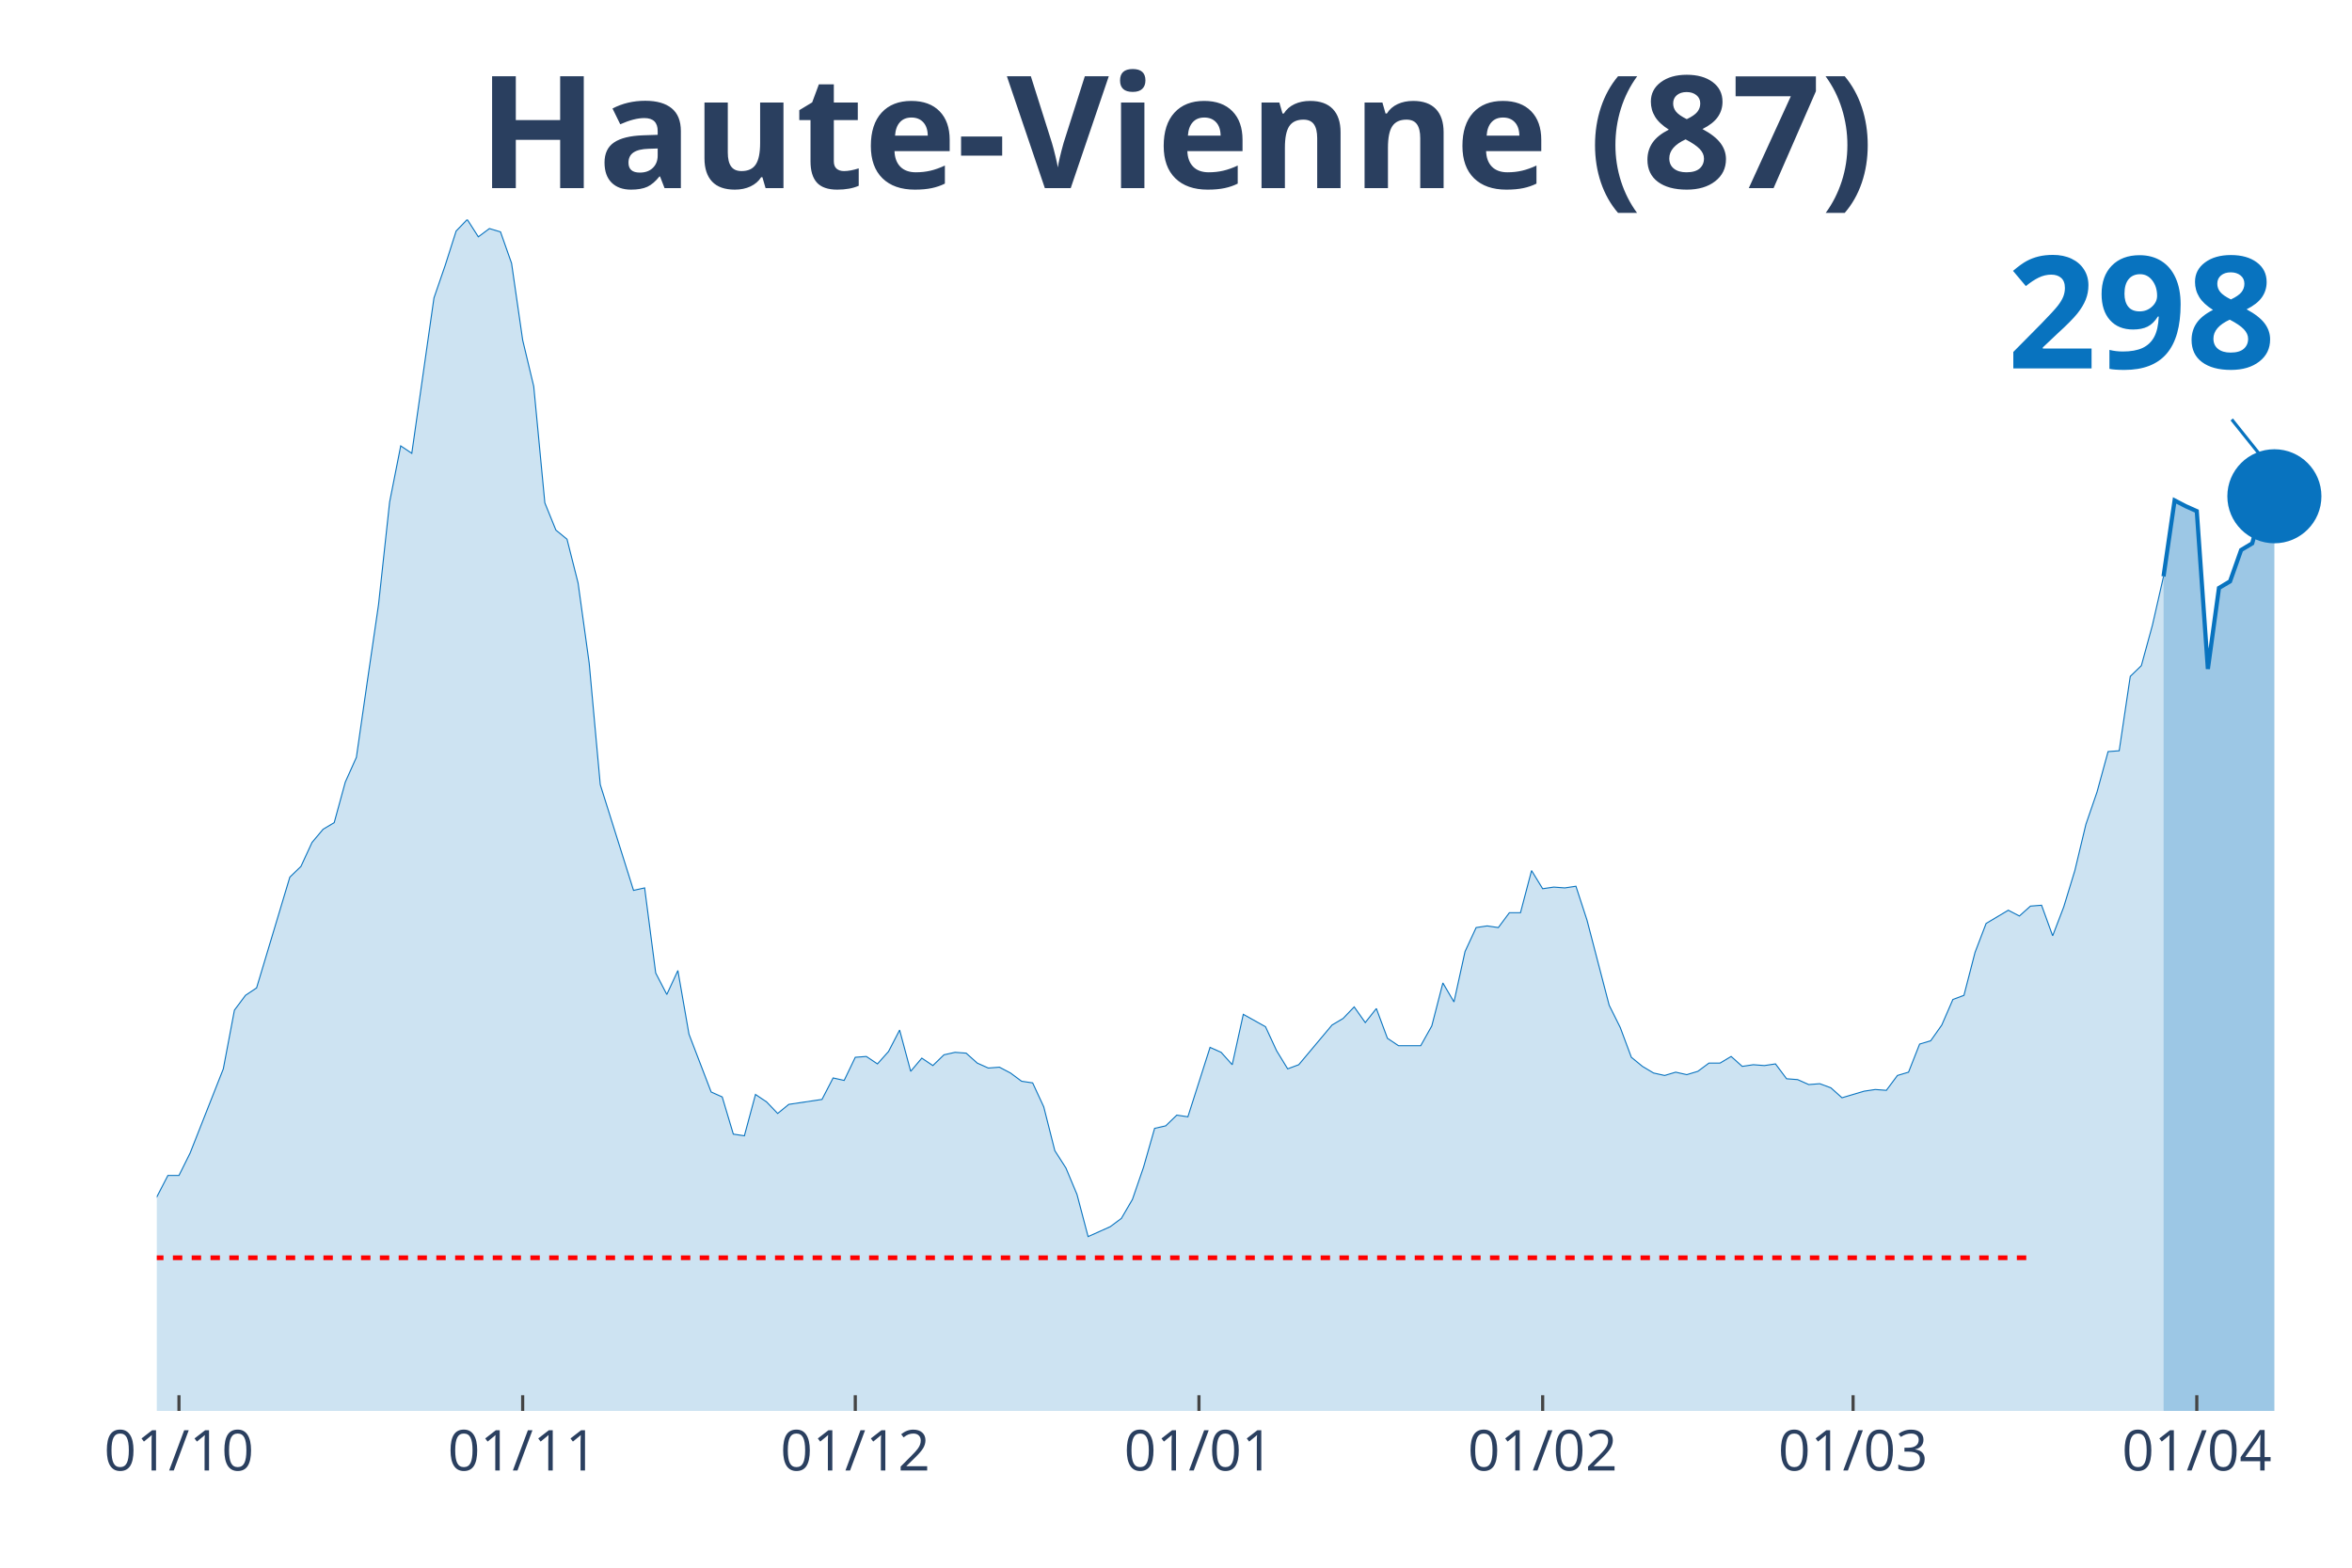
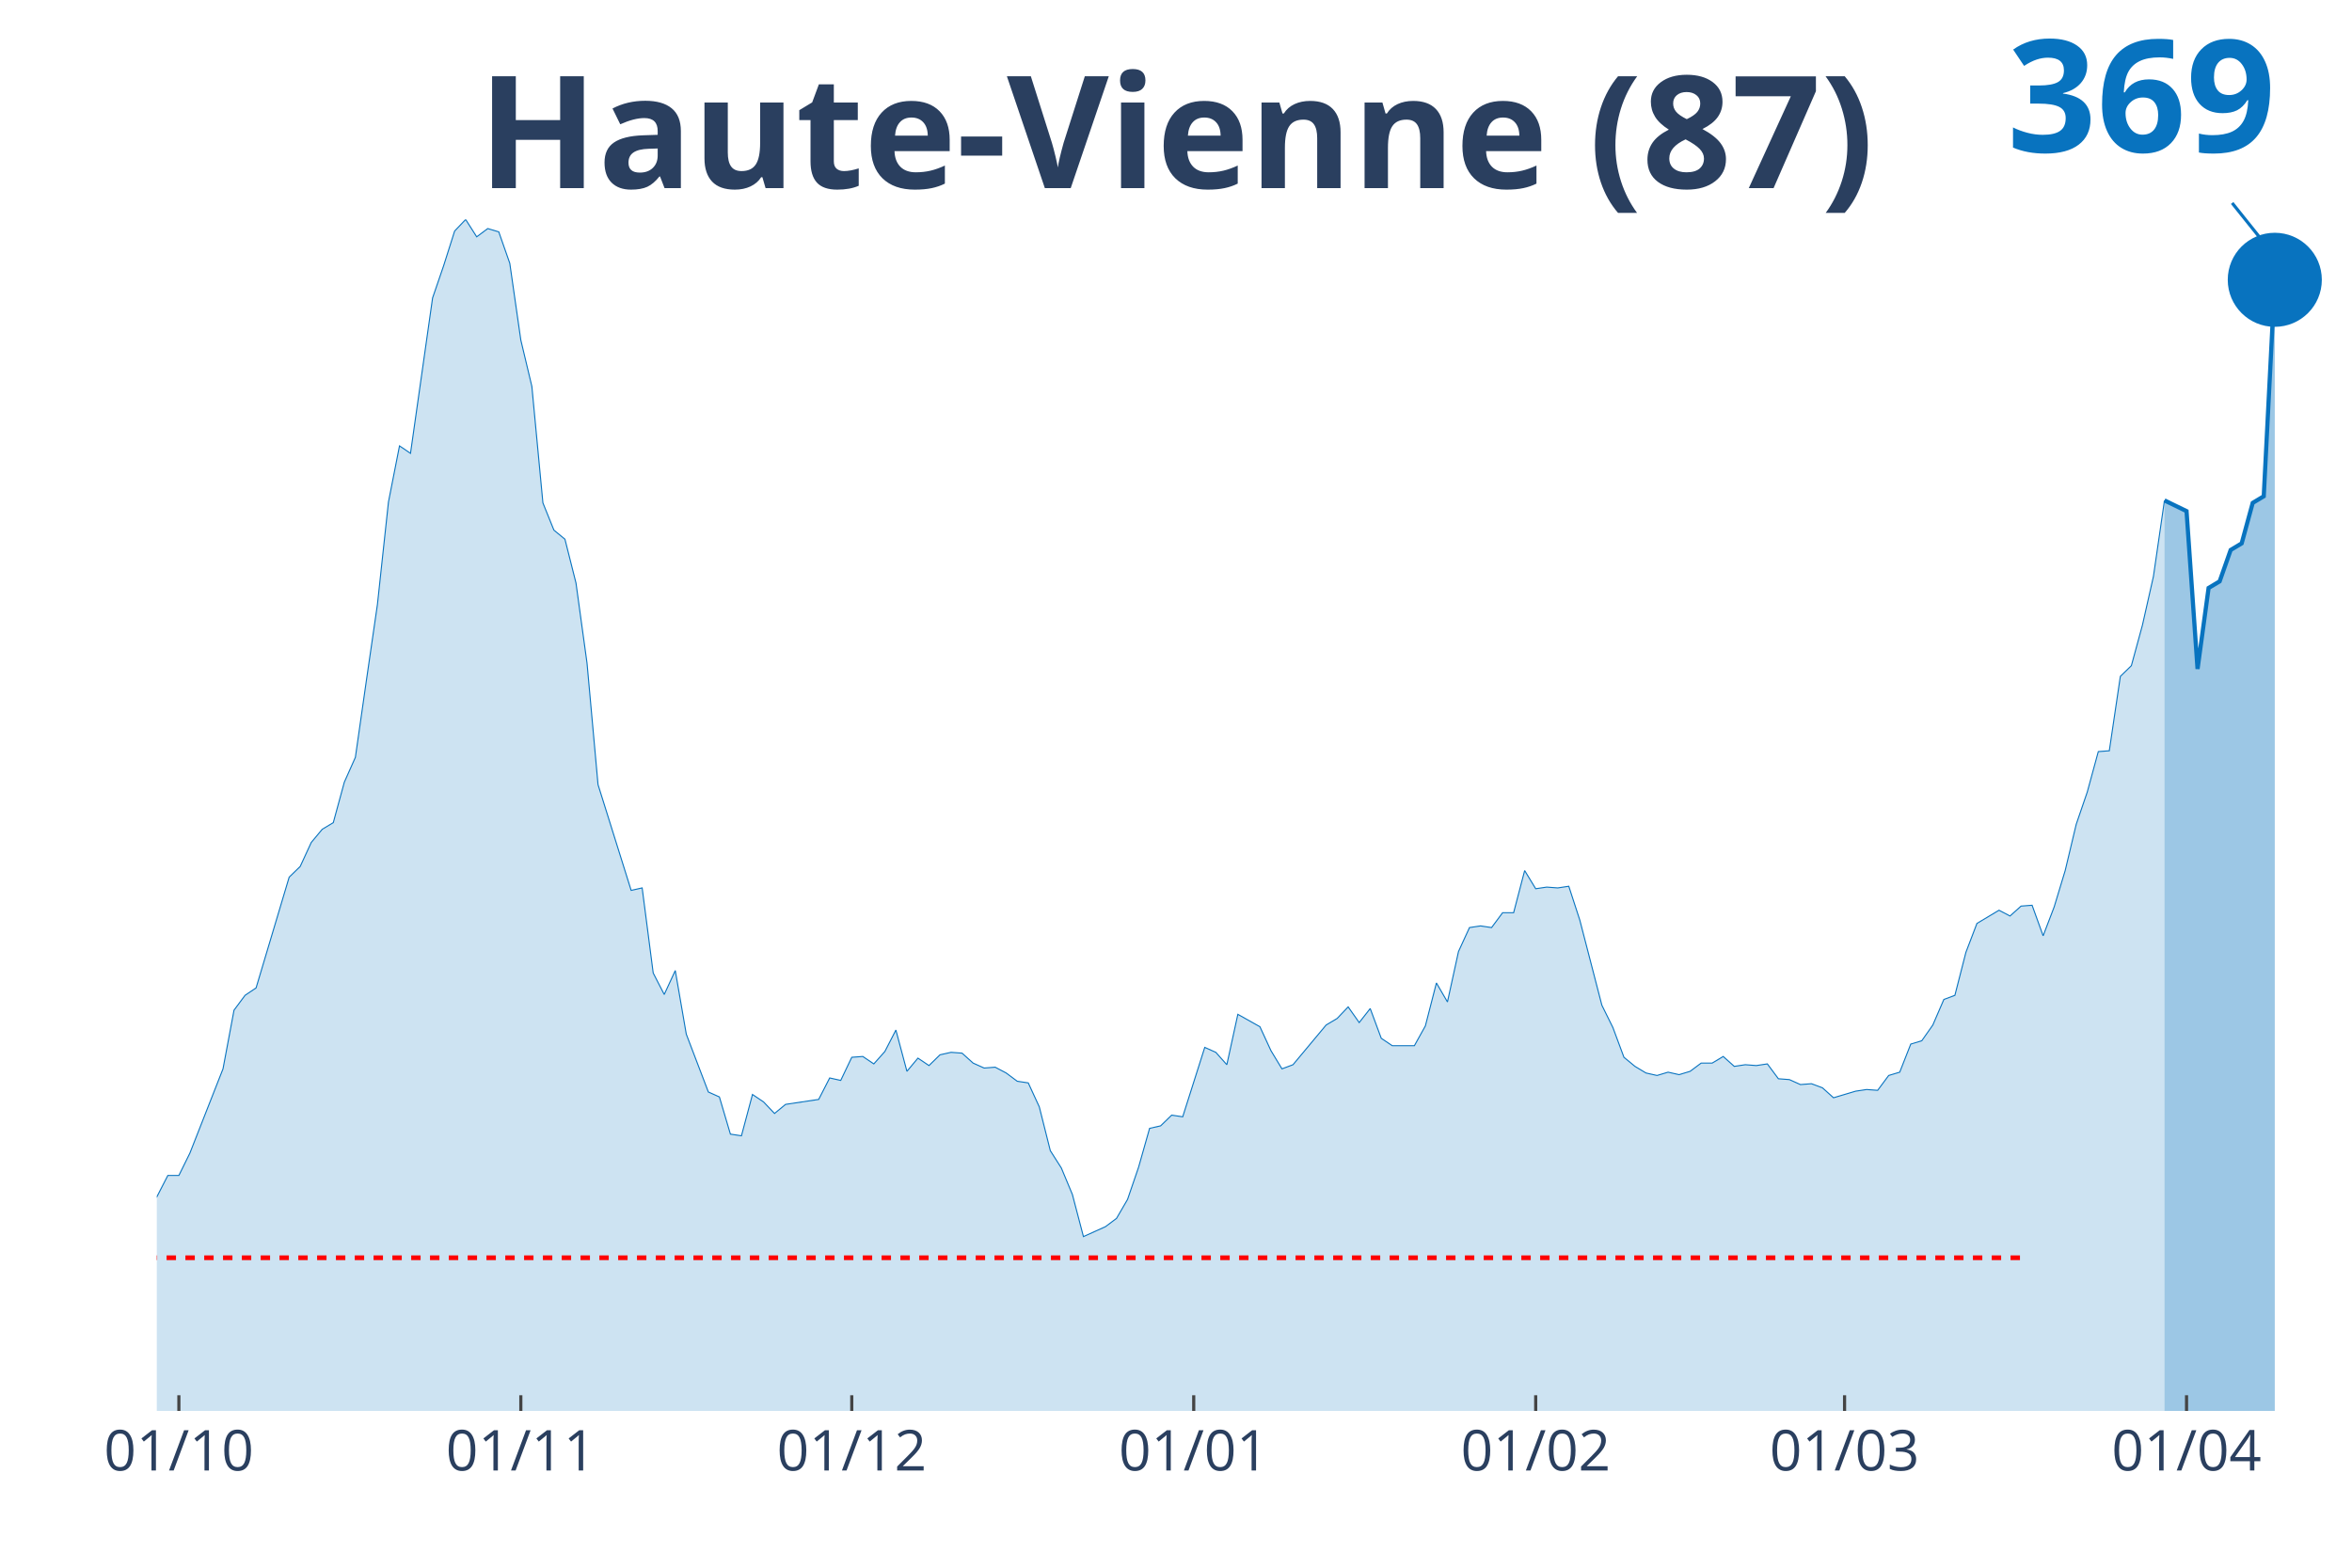
<svg xmlns="http://www.w3.org/2000/svg" class="main-svg" width="1125" height="750" style="" viewBox="0 0 750 500">
  <rect x="0" y="0" width="750" height="500" style="fill: rgb(0, 0, 0); fill-opacity: 0;" />
-   <defs id="defs-ed7d92">
+   <defs id="defs-e30e9a">
    <g class="clips">
-       <clipPath id="cliped7d92xyplot" class="plotclip">
+       <clipPath id="clipe30e9axyplot" class="plotclip">
        <rect width="700" height="380" />
      </clipPath>
-       <clipPath class="axesclip" id="cliped7d92x">
+       <clipPath class="axesclip" id="clipe30e9ax">
        <rect x="50" y="0" width="700" height="500" />
      </clipPath>
-       <clipPath class="axesclip" id="cliped7d92y">
+       <clipPath class="axesclip" id="clipe30e9ay">
        <rect x="0" y="70" width="750" height="380" />
      </clipPath>
-       <clipPath class="axesclip" id="cliped7d92xy">
+       <clipPath class="axesclip" id="clipe30e9axy">
        <rect x="50" y="70" width="700" height="380" />
      </clipPath>
    </g>
    <g class="gradients" />
  </defs>
  <g class="bglayer">
    <rect class="bg" x="50" y="70" width="700" height="380" style="fill: rgb(0, 0, 0); fill-opacity: 0; stroke-width: 0;" />
  </g>
  <g class="layer-below">
    <g class="imagelayer" />
    <g class="shapelayer" />
  </g>
  <g class="cartesianlayer">
    <g class="subplot xy">
      <g class="layer-subplot">
        <g class="shapelayer" />
        <g class="imagelayer" />
      </g>
      <g class="gridlayer">
        <g class="x">
-           <path class="xgrid crisp" transform="translate(57.07,0)" d="M0,70v380" style="stroke: rgb(255, 255, 255); stroke-opacity: 1; stroke-width: 1px;" />
-           <path class="xgrid crisp" transform="translate(166.67,0)" d="M0,70v380" style="stroke: rgb(255, 255, 255); stroke-opacity: 1; stroke-width: 1px;" />
-           <path class="xgrid crisp" transform="translate(272.73,0)" d="M0,70v380" style="stroke: rgb(255, 255, 255); stroke-opacity: 1; stroke-width: 1px;" />
-           <path class="xgrid crisp" transform="translate(382.32,0)" d="M0,70v380" style="stroke: rgb(255, 255, 255); stroke-opacity: 1; stroke-width: 1px;" />
-           <path class="xgrid crisp" transform="translate(491.92,0)" d="M0,70v380" style="stroke: rgb(255, 255, 255); stroke-opacity: 1; stroke-width: 1px;" />
-           <path class="xgrid crisp" transform="translate(590.91,0)" d="M0,70v380" style="stroke: rgb(255, 255, 255); stroke-opacity: 1; stroke-width: 1px;" />
-           <path class="xgrid crisp" transform="translate(700.51,0)" d="M0,70v380" style="stroke: rgb(255, 255, 255); stroke-opacity: 1; stroke-width: 1px;" />
+           <path class="xgrid crisp" transform="translate(57.04,0)" d="M0,70v380" style="stroke: rgb(255, 255, 255); stroke-opacity: 1; stroke-width: 1px;" />
+           <path class="xgrid crisp" transform="translate(166.08,0)" d="M0,70v380" style="stroke: rgb(255, 255, 255); stroke-opacity: 1; stroke-width: 1px;" />
+           <path class="xgrid crisp" transform="translate(271.61,0)" d="M0,70v380" style="stroke: rgb(255, 255, 255); stroke-opacity: 1; stroke-width: 1px;" />
+           <path class="xgrid crisp" transform="translate(380.65,0)" d="M0,70v380" style="stroke: rgb(255, 255, 255); stroke-opacity: 1; stroke-width: 1px;" />
+           <path class="xgrid crisp" transform="translate(489.7,0)" d="M0,70v380" style="stroke: rgb(255, 255, 255); stroke-opacity: 1; stroke-width: 1px;" />
+           <path class="xgrid crisp" transform="translate(588.19,0)" d="M0,70v380" style="stroke: rgb(255, 255, 255); stroke-opacity: 1; stroke-width: 1px;" />
+           <path class="xgrid crisp" transform="translate(697.24,0)" d="M0,70v380" style="stroke: rgb(255, 255, 255); stroke-opacity: 1; stroke-width: 1px;" />
        </g>
        <g class="y" />
      </g>
      <g class="zerolinelayer" />
      <path class="xlines-below" />
      <path class="ylines-below" />
      <g class="overlines-below" />
      <g class="xaxislayer-below" />
      <g class="yaxislayer-below" />
      <g class="overaxes-below" />
-       <g class="plot" transform="translate(50, 70)" clip-path="url('#cliped7d92xyplot')">
+       <g class="plot" transform="translate(50, 70)" clip-path="url('#clipe30e9axyplot')">
        <g class="scatterlayer mlayer">
-           <g class="trace scatter trace91f71c" style="stroke-miterlimit: 2;">
+           <g class="trace scatter trace951f9a" style="stroke-miterlimit: 2;">
            <g class="fills">
              <g>
-                 <path class="js-fill" d="M639.9,380L-480.81,380L-480.81,378.68L-413.64,378.68L-410.1,378.68L-392.42,379.47L-388.89,379.47L-201.52,378.16L-197.98,378.16L-176.77,377.1L-173.23,376.31L-134.34,371.57L-130.81,368.14L-120.2,356.28L-116.67,354.17L-109.6,347.06L-106.06,347.59L-98.99,343.63L-95.45,342.84L-91.92,344.69L-88.38,344.42L-77.78,330.46L-74.24,331.25L-70.71,332.04L-67.17,330.98L-60.1,326.24L-56.57,317.02L-53.03,319.39L-49.49,317.55L-45.96,315.44L-42.42,315.17L-38.89,307L-35.35,303.05L-31.82,306.48L-28.28,302.52L-24.75,299.1L-21.21,299.63L-17.68,300.15L-14.14,304.37L-7.07,309.9L-3.54,308.59L0,311.75L3.54,304.9L7.07,304.9L10.61,297.78L21.21,270.9L24.75,252.19L28.28,247.45L31.82,245.08L42.42,209.76L45.96,206.34L49.49,198.7L53.03,194.48L56.57,192.37L60.1,179.46L63.64,171.55L67.17,147.05L70.71,122.8L74.24,90.12L77.78,72.21L81.31,74.58L88.38,25.03L91.92,14.76L95.45,3.69L98.99,0L102.53,5.53L106.06,2.9L109.6,3.95L113.13,13.97L116.67,38.47L120.2,53.23L123.74,90.39L127.27,99.08L130.81,101.98L134.34,115.95L137.88,141.51L141.41,180.25L152.02,213.98L155.56,213.19L159.09,240.33L162.63,247.18L166.16,239.54L169.7,259.83L176.77,278.28L180.3,279.86L183.84,291.72L187.37,292.25L190.91,279.07L194.44,281.44L197.98,285.13L201.52,282.23L212.12,280.65L215.66,273.8L219.19,274.59L222.73,267.21L226.26,266.95L229.8,269.32L233.33,265.37L236.87,258.52L240.4,271.69L243.94,267.48L247.47,269.85L251.01,266.42L254.55,265.63L258.08,265.89L261.62,269.06L265.15,270.64L268.69,270.37L272.22,272.22L275.76,274.85L279.29,275.38L282.83,283.02L286.36,296.99L289.9,302.52L293.43,310.96L296.97,324.4L300.51,322.82L304.04,321.23L307.58,318.6L311.11,312.54L314.65,302.26L318.18,289.88L321.72,289.08L325.25,285.66L328.79,286.19L335.86,264.05L339.39,265.63L342.93,269.58L346.46,253.51L353.54,257.46L357.07,265.1L360.61,270.9L364.14,269.58L374.75,256.93L378.28,254.83L381.82,251.14L385.35,256.14L388.89,251.66L392.42,261.15L395.96,263.52L399.49,263.52L403.03,263.52L406.57,257.2L410.1,243.5L413.64,249.56L417.17,233.48L420.71,225.84L424.24,225.31L427.78,225.84L431.31,221.1L434.85,221.1L438.38,207.66L441.92,213.45L445.45,212.93L448.99,213.19L452.53,212.66L456.06,223.47L463.13,250.61L466.67,257.73L470.2,267.21L473.74,270.11L477.27,272.22L480.81,273.01L484.34,271.96L487.88,272.75L491.41,271.69L494.95,269.06L498.48,269.06L502.02,266.95L505.56,270.11L509.09,269.58L512.63,269.85L516.16,269.32L519.7,274.06L523.23,274.33L526.77,275.91L530.3,275.64L533.84,276.96L537.37,280.12L544.44,278.02L547.98,277.49L551.52,277.75L555.05,273.01L558.59,271.96L562.12,263L565.66,261.94L569.19,256.93L572.73,248.77L576.26,247.45L579.8,233.74L583.33,224.52L590.4,220.31L593.94,222.15L597.47,218.99L601.01,218.72L604.55,228.47L608.08,219.25L611.62,207.66L615.15,192.9L618.69,182.62L622.22,169.71L625.76,169.45L629.29,145.73L632.83,142.3L636.36,129.39L639.9,113.84" style="fill: rgb(8, 115, 191); fill-opacity: 0.2; stroke-width: 0;" />
+                 <path class="js-fill" d="M640.2,380L-478.39,380L-478.39,378.68L-411.56,378.68L-408.04,378.68L-390.45,379.47L-386.93,379.47L-204.02,378.42L-200.5,378.16L-168.84,376.05L-165.33,375.52L-133.67,371.57L-130.15,368.14L-119.6,356.28L-116.08,354.17L-109.05,347.06L-105.53,347.59L-98.49,343.63L-94.97,342.84L-91.46,344.69L-87.94,344.42L-77.39,330.46L-73.87,331.25L-70.35,332.04L-66.83,330.98L-59.8,326.24L-56.28,317.02L-52.76,319.39L-49.25,317.55L-45.73,315.44L-42.21,315.17L-38.69,307L-35.18,303.05L-31.66,306.48L-28.14,302.52L-24.62,299.1L-21.11,299.63L-17.59,300.15L-14.07,304.37L-7.04,309.9L-3.52,308.59L0,311.75L3.52,304.9L7.04,304.9L10.55,297.78L21.11,270.9L24.62,252.19L28.14,247.45L31.66,245.08L42.21,209.76L45.73,206.34L49.25,198.7L52.76,194.48L56.28,192.37L59.8,179.46L63.32,171.55L66.83,147.05L70.35,122.8L73.87,90.12L77.39,72.21L80.9,74.58L87.94,25.03L91.46,14.76L94.97,3.69L98.49,0L102.01,5.53L105.53,2.9L109.05,3.95L112.56,13.97L116.08,38.47L119.6,53.23L123.12,90.39L126.63,99.08L130.15,101.98L133.67,115.95L137.19,141.51L140.7,180.25L151.26,213.98L154.77,213.19L158.29,240.33L161.81,247.18L165.33,239.54L168.84,259.83L175.88,278.28L179.4,279.86L182.91,291.72L186.43,292.25L189.95,279.07L193.47,281.44L196.98,285.13L200.5,282.23L211.06,280.65L214.57,273.8L218.09,274.59L221.61,267.21L225.13,266.95L228.64,269.32L232.16,265.37L235.68,258.52L239.2,271.69L242.71,267.48L246.23,269.85L249.75,266.42L253.27,265.63L256.78,265.89L260.3,269.06L263.82,270.64L267.34,270.37L270.85,272.22L274.37,274.85L277.89,275.38L281.41,283.02L284.92,296.99L288.44,302.52L291.96,310.96L295.48,324.4L298.99,322.82L302.51,321.23L306.03,318.6L309.55,312.54L313.07,302.26L316.58,289.88L320.1,289.08L323.62,285.66L327.14,286.19L334.17,264.05L337.69,265.63L341.21,269.58L344.72,253.51L351.76,257.46L355.28,265.1L358.79,270.9L362.31,269.58L372.86,256.93L376.38,254.83L379.9,251.14L383.42,256.14L386.93,251.66L390.45,261.15L393.97,263.52L397.49,263.52L401.01,263.52L404.52,257.2L408.04,243.5L411.56,249.56L415.08,233.48L418.59,225.84L422.11,225.31L425.63,225.84L429.15,221.1L432.66,221.1L436.18,207.66L439.7,213.45L443.22,212.93L446.73,213.19L450.25,212.66L453.77,223.47L460.8,250.61L464.32,257.73L467.84,267.21L471.36,270.11L474.87,272.22L478.39,273.01L481.91,271.96L485.43,272.75L488.94,271.69L492.46,269.06L495.98,269.06L499.5,266.95L503.02,270.11L506.53,269.58L510.05,269.85L513.57,269.32L517.09,274.06L520.6,274.33L524.12,275.91L527.64,275.64L531.16,276.96L534.67,280.12L541.71,278.02L545.23,277.49L548.74,277.75L552.26,273.01L555.78,271.96L559.3,263L562.81,261.94L566.33,256.93L569.85,248.77L573.37,247.45L576.88,233.74L580.4,224.52L587.44,220.31L590.95,222.15L594.47,218.99L597.99,218.72L601.51,228.47L605.03,219.25L608.54,207.66L612.06,192.9L615.58,182.62L619.1,169.71L622.61,169.45L626.13,145.73L629.65,142.3L633.17,129.39L636.68,113.84L640.2,89.6" style="fill: rgb(8, 115, 191); fill-opacity: 0.2; stroke-width: 0;" />
              </g>
            </g>
            <g class="errorbars" />
            <g class="lines">
-               <path class="js-line" d="M-480.81,378.68L-413.64,378.68L-410.1,378.68L-392.42,379.47L-388.89,379.47L-201.52,378.16L-197.98,378.16L-176.77,377.1L-173.23,376.31L-134.34,371.57L-130.81,368.14L-120.2,356.28L-116.67,354.17L-109.6,347.06L-106.06,347.59L-98.99,343.63L-95.45,342.84L-91.92,344.69L-88.38,344.42L-77.78,330.46L-74.24,331.25L-70.71,332.04L-67.17,330.98L-60.1,326.24L-56.57,317.02L-53.03,319.39L-49.49,317.55L-45.96,315.44L-42.42,315.17L-38.89,307L-35.35,303.05L-31.82,306.48L-28.28,302.52L-24.75,299.1L-21.21,299.63L-17.68,300.15L-14.14,304.37L-7.07,309.9L-3.54,308.59L0,311.75L3.54,304.9L7.07,304.9L10.61,297.78L21.21,270.9L24.75,252.19L28.28,247.45L31.82,245.08L42.42,209.76L45.96,206.34L49.49,198.7L53.03,194.48L56.57,192.37L60.1,179.46L63.64,171.55L67.17,147.05L70.71,122.8L74.24,90.12L77.78,72.21L81.31,74.58L88.38,25.03L91.92,14.76L95.45,3.69L98.99,0L102.53,5.53L106.06,2.9L109.6,3.95L113.13,13.97L116.67,38.47L120.2,53.23L123.74,90.39L127.27,99.08L130.81,101.98L134.34,115.95L137.88,141.51L141.41,180.25L152.02,213.98L155.56,213.19L159.09,240.33L162.63,247.18L166.16,239.54L169.7,259.83L176.77,278.28L180.3,279.86L183.84,291.72L187.37,292.25L190.91,279.07L194.44,281.44L197.98,285.13L201.52,282.23L212.12,280.65L215.66,273.8L219.19,274.59L222.73,267.21L226.26,266.95L229.8,269.32L233.33,265.37L236.87,258.52L240.4,271.69L243.94,267.48L247.47,269.85L251.01,266.42L254.55,265.63L258.08,265.89L261.62,269.06L265.15,270.64L268.69,270.37L272.22,272.22L275.76,274.85L279.29,275.38L282.83,283.02L286.36,296.99L289.9,302.52L293.43,310.96L296.97,324.4L300.51,322.82L304.04,321.23L307.58,318.6L311.11,312.54L314.65,302.26L318.18,289.88L321.72,289.08L325.25,285.66L328.79,286.19L335.86,264.05L339.39,265.63L342.93,269.58L346.46,253.51L353.54,257.46L357.07,265.1L360.61,270.9L364.14,269.58L374.75,256.93L378.28,254.83L381.82,251.14L385.35,256.14L388.89,251.66L392.42,261.15L395.96,263.52L399.49,263.52L403.03,263.52L406.57,257.2L410.1,243.5L413.64,249.56L417.17,233.48L420.71,225.84L424.24,225.31L427.78,225.84L431.31,221.1L434.85,221.1L438.38,207.66L441.92,213.45L445.45,212.93L448.99,213.19L452.53,212.66L456.06,223.47L463.13,250.61L466.67,257.73L470.2,267.21L473.74,270.11L477.27,272.22L480.81,273.01L484.34,271.96L487.88,272.75L491.41,271.69L494.95,269.06L498.48,269.06L502.02,266.95L505.56,270.11L509.09,269.58L512.63,269.85L516.16,269.32L519.7,274.06L523.23,274.33L526.77,275.91L530.3,275.64L533.84,276.96L537.37,280.12L544.44,278.02L547.98,277.49L551.52,277.75L555.05,273.01L558.59,271.96L562.12,263L565.66,261.94L569.19,256.93L572.73,248.77L576.26,247.45L579.8,233.74L583.33,224.52L590.4,220.31L593.94,222.15L597.47,218.99L601.01,218.72L604.55,228.47L608.08,219.25L611.62,207.66L615.15,192.9L618.69,182.62L622.22,169.71L625.76,169.45L629.29,145.73L632.83,142.3L636.36,129.39L639.9,113.84" style="vector-effect: non-scaling-stroke; fill: none; stroke: rgb(8, 115, 191); stroke-opacity: 1; stroke-width: 0.5px; opacity: 1;" />
+               <path class="js-line" d="M-478.39,378.68L-411.56,378.68L-408.04,378.68L-390.45,379.47L-386.93,379.47L-204.02,378.42L-200.5,378.16L-168.84,376.05L-165.33,375.52L-133.67,371.57L-130.15,368.14L-119.6,356.28L-116.08,354.17L-109.05,347.06L-105.53,347.59L-98.49,343.63L-94.97,342.84L-91.46,344.69L-87.94,344.42L-77.39,330.46L-73.87,331.25L-70.35,332.04L-66.83,330.98L-59.8,326.24L-56.28,317.02L-52.76,319.39L-49.25,317.55L-45.73,315.44L-42.21,315.17L-38.69,307L-35.18,303.05L-31.66,306.48L-28.14,302.52L-24.62,299.1L-21.11,299.63L-17.59,300.15L-14.07,304.37L-7.04,309.9L-3.52,308.59L0,311.75L3.52,304.9L7.04,304.9L10.55,297.78L21.11,270.9L24.62,252.19L28.14,247.45L31.66,245.08L42.21,209.76L45.73,206.34L49.25,198.7L52.76,194.48L56.28,192.37L59.8,179.46L63.32,171.55L66.83,147.05L70.35,122.8L73.87,90.12L77.39,72.21L80.9,74.58L87.94,25.03L91.46,14.76L94.97,3.69L98.49,0L102.01,5.53L105.53,2.9L109.05,3.95L112.56,13.97L116.08,38.47L119.6,53.23L123.12,90.39L126.63,99.08L130.15,101.98L133.67,115.95L137.19,141.51L140.7,180.25L151.26,213.98L154.77,213.19L158.29,240.33L161.81,247.18L165.33,239.54L168.84,259.83L175.88,278.28L179.4,279.86L182.91,291.72L186.43,292.25L189.95,279.07L193.47,281.44L196.98,285.13L200.5,282.23L211.06,280.65L214.57,273.8L218.09,274.59L221.61,267.21L225.13,266.95L228.64,269.32L232.16,265.37L235.68,258.52L239.2,271.69L242.71,267.48L246.23,269.85L249.75,266.42L253.27,265.63L256.78,265.89L260.3,269.06L263.82,270.64L267.34,270.37L270.85,272.22L274.37,274.85L277.89,275.38L281.41,283.02L284.92,296.99L288.44,302.52L291.96,310.96L295.48,324.4L298.99,322.82L302.51,321.23L306.03,318.6L309.55,312.54L313.07,302.26L316.58,289.88L320.1,289.08L323.62,285.66L327.14,286.19L334.17,264.05L337.69,265.63L341.21,269.58L344.72,253.51L351.76,257.46L355.28,265.1L358.79,270.9L362.31,269.58L372.86,256.93L376.38,254.83L379.9,251.14L383.42,256.14L386.93,251.66L390.45,261.15L393.97,263.52L397.49,263.52L401.01,263.52L404.52,257.2L408.04,243.5L411.56,249.56L415.08,233.48L418.59,225.84L422.11,225.31L425.63,225.84L429.15,221.1L432.66,221.1L436.18,207.66L439.7,213.45L443.22,212.93L446.73,213.19L450.25,212.66L453.77,223.47L460.8,250.61L464.32,257.73L467.84,267.21L471.36,270.11L474.87,272.22L478.39,273.01L481.91,271.96L485.43,272.75L488.94,271.69L492.46,269.06L495.98,269.06L499.5,266.95L503.02,270.11L506.53,269.58L510.05,269.85L513.57,269.32L517.09,274.06L520.6,274.33L524.12,275.91L527.64,275.64L531.16,276.96L534.67,280.12L541.71,278.02L545.23,277.49L548.74,277.75L552.26,273.01L555.78,271.96L559.3,263L562.81,261.94L566.33,256.93L569.85,248.77L573.37,247.45L576.88,233.74L580.4,224.52L587.44,220.31L590.95,222.15L594.47,218.99L597.99,218.72L601.51,228.47L605.03,219.25L608.54,207.66L612.06,192.9L615.58,182.62L619.1,169.71L622.61,169.45L626.13,145.73L629.65,142.3L633.17,129.39L636.68,113.84L640.2,89.6" style="vector-effect: non-scaling-stroke; fill: none; stroke: rgb(8, 115, 191); stroke-opacity: 1; stroke-width: 0.5px; opacity: 1;" />
            </g>
            <g class="points" />
            <g class="text" />
          </g>
-           <g class="trace scatter tracea9dd60" style="stroke-miterlimit: 2;">
+           <g class="trace scatter trace57cea4" style="stroke-miterlimit: 2;">
            <g class="fills">
              <g>
-                 <path class="js-fill" d="M675.25,380L639.9,380L639.9,113.84L643.43,89.6L646.97,91.44L650.51,93.02L654.04,143.36L657.58,117.53L661.11,115.42L664.65,105.41L668.18,103.3L671.72,90.39L675.25,88.28" style="fill: rgb(8, 115, 191); fill-opacity: 0.4; stroke-width: 0;" />
+                 <path class="js-fill" d="M675.38,380L640.2,380L640.2,89.6L647.24,93.02L650.75,143.36L654.27,117.53L657.79,115.42L661.31,105.41L664.82,103.3L668.34,90.39L671.86,88.28L675.38,19.24" style="fill: rgb(8, 115, 191); fill-opacity: 0.4; stroke-width: 0;" />
              </g>
            </g>
            <g class="errorbars" />
            <g class="lines">
-               <path class="js-line" d="M639.9,113.84L643.43,89.6L646.97,91.44L650.51,93.02L654.04,143.36L657.58,117.53L661.11,115.42L664.65,105.41L668.18,103.3L671.72,90.39L675.25,88.28" style="vector-effect: non-scaling-stroke; fill: none; stroke: rgb(8, 115, 191); stroke-opacity: 1; stroke-width: 2px; opacity: 1;" />
+               <path class="js-line" d="M640.2,89.6L647.24,93.02L650.75,143.36L654.27,117.53L657.79,115.42L661.31,105.41L664.82,103.3L668.34,90.39L671.86,88.28L675.38,19.24" style="vector-effect: non-scaling-stroke; fill: none; stroke: rgb(8, 115, 191); stroke-opacity: 1; stroke-width: 2px; opacity: 1;" />
            </g>
            <g class="points" />
            <g class="text" />
          </g>
-           <g class="trace scatter trace065f27" style="stroke-miterlimit: 2; opacity: 1;">
+           <g class="trace scatter trace25e243" style="stroke-miterlimit: 2; opacity: 1;">
            <g class="fills" />
            <g class="errorbars" />
            <g class="lines" />
            <g class="points">
-               <path class="point" transform="translate(675.25,88.28)" d="M15,0A15,15 0 1,1 0,-15A15,15 0 0,1 15,0Z" style="opacity: 1; stroke-width: 0px; fill: rgb(8, 115, 191); fill-opacity: 1;" />
+               <path class="point" transform="translate(675.38,19.24)" d="M15,0A15,15 0 1,1 0,-15A15,15 0 0,1 15,0Z" style="opacity: 1; stroke-width: 0px; fill: rgb(8, 115, 191); fill-opacity: 1;" />
            </g>
            <g class="text" />
          </g>
        </g>
      </g>
      <g class="overplot" />
      <path class="xlines-above crisp" style="fill: none; stroke-width: 1px; stroke: rgb(0, 0, 0); stroke-opacity: 0;" d="" />
      <path class="ylines-above crisp" style="fill: none;" d="M0,0" />
      <g class="overlines-above" />
      <g class="xaxislayer-above">
-         <path class="xtick ticks crisp" d="M0,450v-5" transform="translate(57.07,0)" style="stroke: rgb(68, 68, 68); stroke-opacity: 1; stroke-width: 1px;" />
-         <path class="xtick ticks crisp" d="M0,450v-5" transform="translate(166.67,0)" style="stroke: rgb(68, 68, 68); stroke-opacity: 1; stroke-width: 1px;" />
-         <path class="xtick ticks crisp" d="M0,450v-5" transform="translate(272.73,0)" style="stroke: rgb(68, 68, 68); stroke-opacity: 1; stroke-width: 1px;" />
-         <path class="xtick ticks crisp" d="M0,450v-5" transform="translate(382.32,0)" style="stroke: rgb(68, 68, 68); stroke-opacity: 1; stroke-width: 1px;" />
-         <path class="xtick ticks crisp" d="M0,450v-5" transform="translate(491.92,0)" style="stroke: rgb(68, 68, 68); stroke-opacity: 1; stroke-width: 1px;" />
-         <path class="xtick ticks crisp" d="M0,450v-5" transform="translate(590.91,0)" style="stroke: rgb(68, 68, 68); stroke-opacity: 1; stroke-width: 1px;" />
-         <path class="xtick ticks crisp" d="M0,450v-5" transform="translate(700.51,0)" style="stroke: rgb(68, 68, 68); stroke-opacity: 1; stroke-width: 1px;" />
+         <path class="xtick ticks crisp" d="M0,450v-5" transform="translate(57.04,0)" style="stroke: rgb(68, 68, 68); stroke-opacity: 1; stroke-width: 1px;" />
+         <path class="xtick ticks crisp" d="M0,450v-5" transform="translate(166.08,0)" style="stroke: rgb(68, 68, 68); stroke-opacity: 1; stroke-width: 1px;" />
+         <path class="xtick ticks crisp" d="M0,450v-5" transform="translate(271.61,0)" style="stroke: rgb(68, 68, 68); stroke-opacity: 1; stroke-width: 1px;" />
+         <path class="xtick ticks crisp" d="M0,450v-5" transform="translate(380.65,0)" style="stroke: rgb(68, 68, 68); stroke-opacity: 1; stroke-width: 1px;" />
+         <path class="xtick ticks crisp" d="M0,450v-5" transform="translate(489.7,0)" style="stroke: rgb(68, 68, 68); stroke-opacity: 1; stroke-width: 1px;" />
+         <path class="xtick ticks crisp" d="M0,450v-5" transform="translate(588.19,0)" style="stroke: rgb(68, 68, 68); stroke-opacity: 1; stroke-width: 1px;" />
+         <path class="xtick ticks crisp" d="M0,450v-5" transform="translate(697.24,0)" style="stroke: rgb(68, 68, 68); stroke-opacity: 1; stroke-width: 1px;" />
        <g class="xtick">
-           <text text-anchor="middle" x="0" y="469" transform="translate(57.07,0)" style="font-family: 'Open Sans', verdana, arial, sans-serif; font-size: 18px; fill: rgb(42, 63, 95); fill-opacity: 1; white-space: pre;">01/10</text>
+           <text text-anchor="middle" x="0" y="469" transform="translate(57.04,0)" style="font-family: 'Open Sans', verdana, arial, sans-serif; font-size: 18px; fill: rgb(42, 63, 95); fill-opacity: 1; white-space: pre;">01/10</text>
        </g>
        <g class="xtick">
-           <text text-anchor="middle" x="0" y="469" transform="translate(166.67,0)" style="font-family: 'Open Sans', verdana, arial, sans-serif; font-size: 18px; fill: rgb(42, 63, 95); fill-opacity: 1; white-space: pre;">01/11</text>
+           <text text-anchor="middle" x="0" y="469" transform="translate(166.08,0)" style="font-family: 'Open Sans', verdana, arial, sans-serif; font-size: 18px; fill: rgb(42, 63, 95); fill-opacity: 1; white-space: pre;">01/11</text>
        </g>
        <g class="xtick">
-           <text text-anchor="middle" x="0" y="469" transform="translate(272.73,0)" style="font-family: 'Open Sans', verdana, arial, sans-serif; font-size: 18px; fill: rgb(42, 63, 95); fill-opacity: 1; white-space: pre;">01/12</text>
+           <text text-anchor="middle" x="0" y="469" transform="translate(271.61,0)" style="font-family: 'Open Sans', verdana, arial, sans-serif; font-size: 18px; fill: rgb(42, 63, 95); fill-opacity: 1; white-space: pre;">01/12</text>
        </g>
        <g class="xtick">
-           <text text-anchor="middle" x="0" y="469" transform="translate(382.32,0)" style="font-family: 'Open Sans', verdana, arial, sans-serif; font-size: 18px; fill: rgb(42, 63, 95); fill-opacity: 1; white-space: pre;">01/01</text>
+           <text text-anchor="middle" x="0" y="469" transform="translate(380.65,0)" style="font-family: 'Open Sans', verdana, arial, sans-serif; font-size: 18px; fill: rgb(42, 63, 95); fill-opacity: 1; white-space: pre;">01/01</text>
        </g>
        <g class="xtick">
-           <text text-anchor="middle" x="0" y="469" transform="translate(491.92,0)" style="font-family: 'Open Sans', verdana, arial, sans-serif; font-size: 18px; fill: rgb(42, 63, 95); fill-opacity: 1; white-space: pre;">01/02</text>
+           <text text-anchor="middle" x="0" y="469" transform="translate(489.7,0)" style="font-family: 'Open Sans', verdana, arial, sans-serif; font-size: 18px; fill: rgb(42, 63, 95); fill-opacity: 1; white-space: pre;">01/02</text>
        </g>
        <g class="xtick">
-           <text text-anchor="middle" x="0" y="469" transform="translate(590.91,0)" style="font-family: 'Open Sans', verdana, arial, sans-serif; font-size: 18px; fill: rgb(42, 63, 95); fill-opacity: 1; white-space: pre;">01/03</text>
+           <text text-anchor="middle" x="0" y="469" transform="translate(588.19,0)" style="font-family: 'Open Sans', verdana, arial, sans-serif; font-size: 18px; fill: rgb(42, 63, 95); fill-opacity: 1; white-space: pre;">01/03</text>
        </g>
        <g class="xtick">
-           <text text-anchor="middle" x="0" y="469" transform="translate(700.51,0)" style="font-family: 'Open Sans', verdana, arial, sans-serif; font-size: 18px; fill: rgb(42, 63, 95); fill-opacity: 1; white-space: pre;">01/04</text>
+           <text text-anchor="middle" x="0" y="469" transform="translate(697.24,0)" style="font-family: 'Open Sans', verdana, arial, sans-serif; font-size: 18px; fill: rgb(42, 63, 95); fill-opacity: 1; white-space: pre;">01/04</text>
        </g>
      </g>
      <g class="yaxislayer-above" />
      <g class="overaxes-above" />
    </g>
  </g>
  <g class="polarlayer" />
  <g class="ternarylayer" />
  <g class="geolayer" />
  <g class="funnelarealayer" />
  <g class="pielayer" />
  <g class="treemaplayer" />
  <g class="sunburstlayer" />
  <g class="glimages" />
-   <defs id="topdefs-ed7d92">
+   <defs id="topdefs-e30e9a">
    <g class="clips" />
  </defs>
  <g class="layer-above">
    <g class="imagelayer" />
    <g class="shapelayer">
-       <path data-index="0" fill-rule="evenodd" d="M-1936.87,401.15L647.47,401.15" clip-path="url('#cliped7d92xy')" style="opacity: 1; stroke: rgb(255, 0, 0); stroke-opacity: 1; fill: rgb(0, 0, 0); fill-opacity: 0; stroke-dasharray: 3px, 3px; stroke-width: 1.5px;" />
+       <path data-index="0" fill-rule="evenodd" d="M-1926.88,401.15L644.47,401.15" clip-path="url('#clipe30e9axy')" style="opacity: 1; stroke: rgb(255, 0, 0); stroke-opacity: 1; fill: rgb(0, 0, 0); fill-opacity: 0; stroke-dasharray: 3px, 3px; stroke-width: 1.5px;" />
    </g>
  </g>
  <g class="infolayer">
    <g class="g-gtitle">
      <text class="gtitle" x="375" y="25" text-anchor="middle" dy="0.7em" style="font-family: 'Open Sans', verdana, arial, sans-serif; font-size: 50px; fill: rgb(42, 63, 95); opacity: 1; font-weight: normal; white-space: pre;">
        <tspan style="font-weight:bold">Haute-Vienne (87)</tspan>
      </text>
    </g>
    <g class="g-xtitle" />
    <g class="annotation" data-index="0" style="opacity: 1;">
-       <g class="annotation-text-g" transform="rotate(0,683.25,98.28)">
-         <g class="cursor-pointer" transform="translate(625, 62)">
+       <g class="annotation-text-g" transform="rotate(0,683.38,29.24)">
+         <g class="cursor-pointer" transform="translate(625, -7)">
          <rect class="bg" x="0.5" y="0.5" width="115" height="71" style="stroke-width: 1px; stroke: rgb(0, 0, 0); stroke-opacity: 0; fill: rgb(255, 255, 255); fill-opacity: 0.6;" />
          <text class="annotation-text" text-anchor="middle" x="57.812" y="55.5" style="font-family: 'Open Sans', verdana, arial, sans-serif; font-size: 50px; fill: rgb(8, 115, 191); fill-opacity: 1; white-space: pre;">
-             <tspan style="font-weight:bold">298 </tspan>
+             <tspan style="font-weight:bold">369 </tspan>
          </text>
        </g>
      </g>
      <g class="annotation-arrow-g" style="opacity: 1;">
-         <path d="M711.65,133.78L723.25,148.28" style="stroke-width: 1px; stroke: rgb(8, 115, 191); stroke-opacity: 1; stroke-dasharray: 0px, 0px, 18.569px, 18.569px;" />
+         <path d="M711.78,64.74L723.38,79.24" style="stroke-width: 1px; stroke: rgb(8, 115, 191); stroke-opacity: 1; stroke-dasharray: 0px, 0px, 18.569px, 18.569px;" />
      </g>
    </g>
  </g>
</svg>
